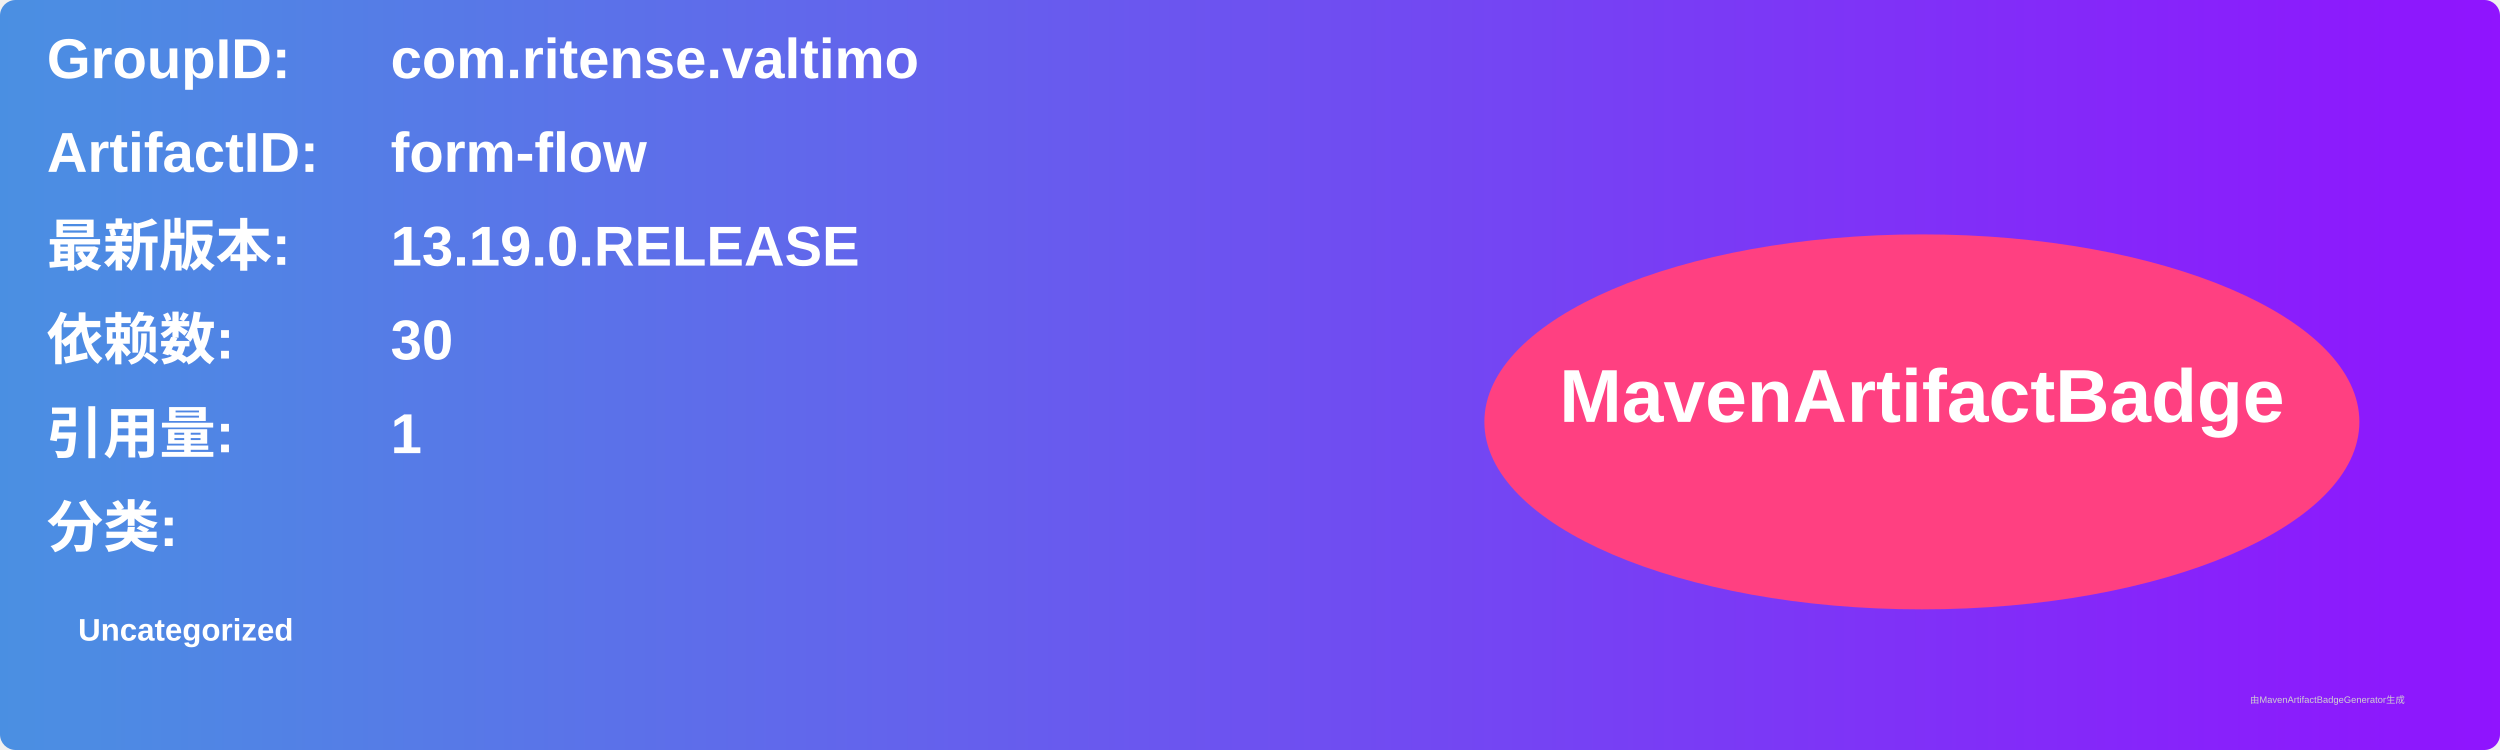
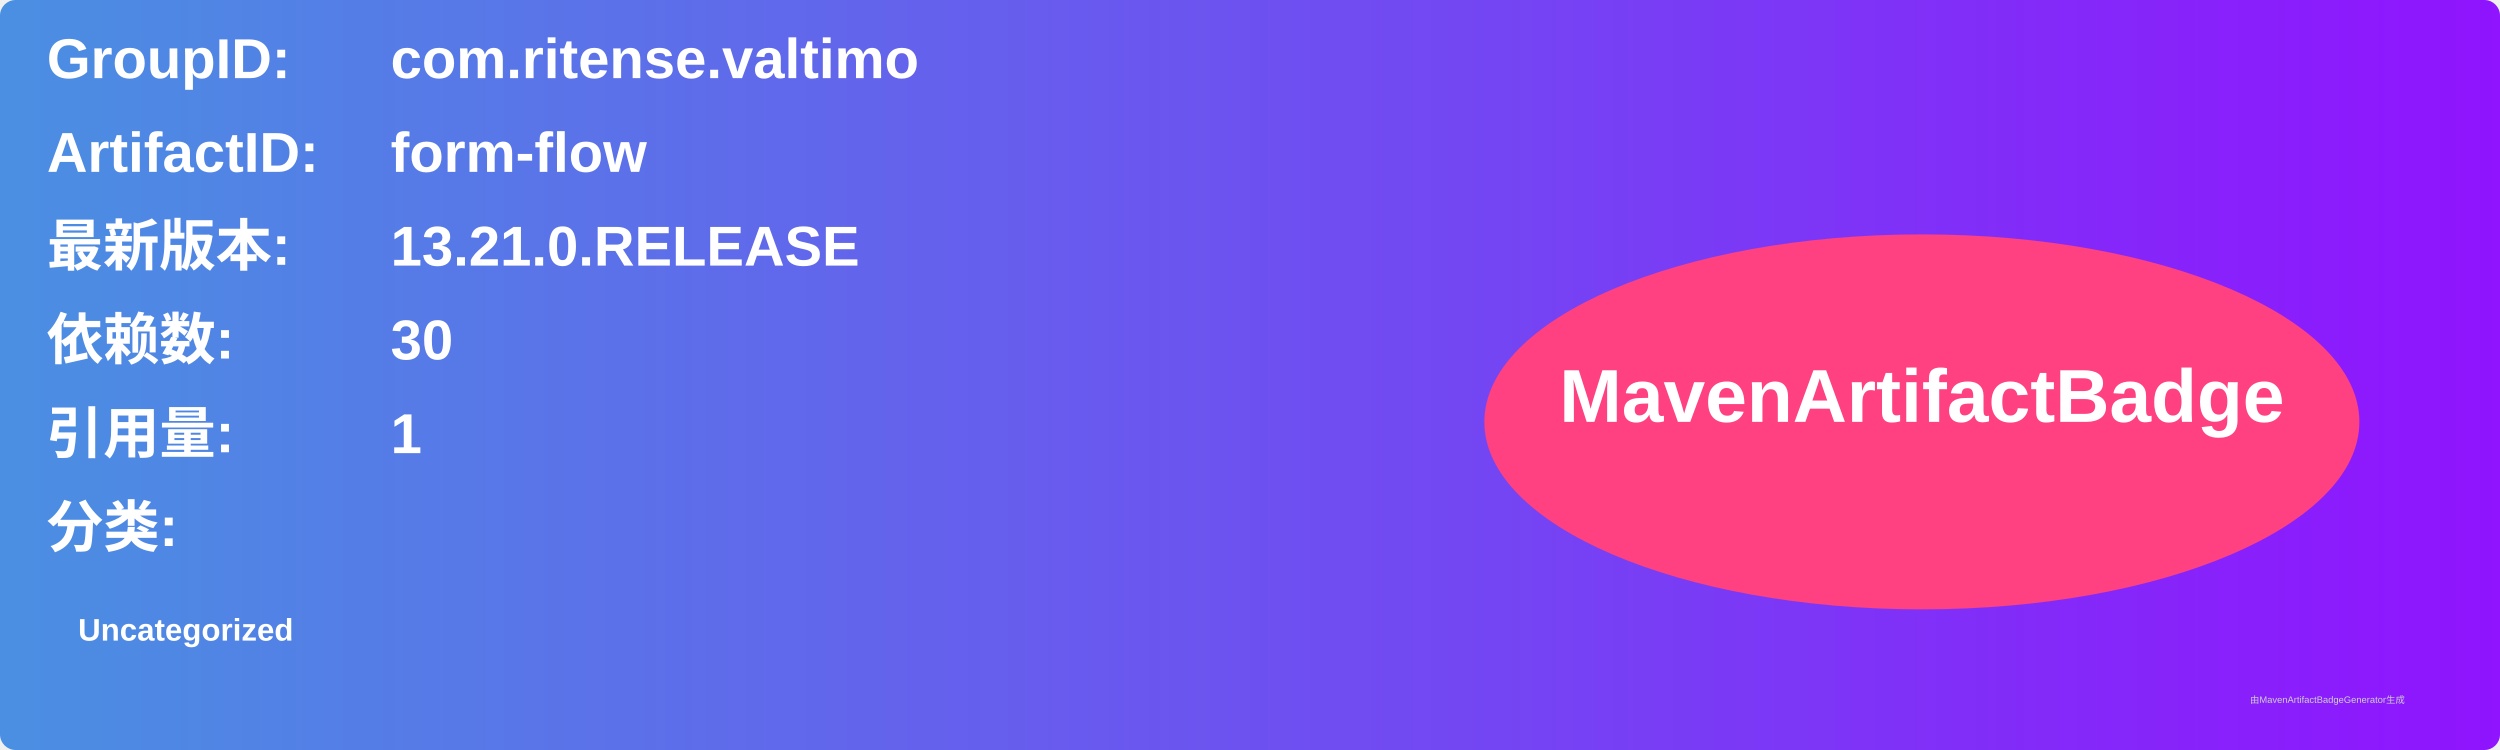
<svg xmlns="http://www.w3.org/2000/svg" width="800" height="240" viewBox="0 0 800 240">
  <linearGradient id="grad" x1="0%" y1="0%" x2="100%" y2="0%">
    <stop offset="0%" stop-color="#4a90e2" />
    <stop offset="100%" stop-color="#9013fe" />
  </linearGradient>
  <rect width="100%" height="100%" rx="5" ry="5" fill="url(#grad)" />
  <g transform="translate(15, 15)">
    <text x="0" y="10" font-family="Arial" font-size="18" fill="white" font-weight="bold" width="260">GroupID:</text>
    <text x="110" y="10" font-family="Arial" font-size="18" fill="white" font-weight="bold" width="460">com.ritense.valtimo</text>
    <text x="0" y="40" font-family="Arial" font-size="18" fill="white" font-weight="bold" width="260">ArtifactID:</text>
    <text x="110" y="40" font-family="Arial" font-size="18" fill="white" font-weight="bold" width="460">form-flow</text>
    <text x="0" y="70" font-family="Arial" font-size="18" fill="white" font-weight="bold">最新版本:</text>
    <text x="110" y="70" font-family="Arial" font-size="18" fill="white" font-weight="bold">
-       <tspan font-weight="bold">13.19.0.RELEASE</tspan>
+       <tspan font-weight="bold">13.21.0.RELEASE</tspan>
    </text>
    <text x="0" y="100" font-family="Arial" font-size="18" fill="white" font-weight="bold">依赖数: </text>
    <text x="110" y="100" font-family="Arial" font-size="18" fill="white">
      <tspan font-weight="bold">30</tspan>
    </text>
    <text x="0" y="130" font-family="Arial" font-size="18" fill="white" font-weight="bold">引用量: </text>
    <text x="110" y="130" font-family="Arial" font-size="18" fill="white">
      <tspan font-weight="bold">1</tspan>
    </text>
    <text x="0" y="160" font-family="Arial" font-size="18" fill="white" font-weight="bold">分类:</text>
    <text x="10" y="190" font-family="Arial" font-size="10" fill="white">
      <tspan font-weight="bold">Uncategorized</tspan>
    </text>
    <ellipse cx="600" cy="120" rx="140" ry="60" fill="#ff4081" />
    <text x="600" y="120" text-anchor="middle" font-family="Arial" font-size="24" fill="white" font-weight="bold">MavenArtifactBadge</text>
  </g>
  <text x="720" y="225" font-family="Arial" font-size="3" fill="#d0d0d0">由MavenArtifactBadgeGenerator生成</text>
</svg>
